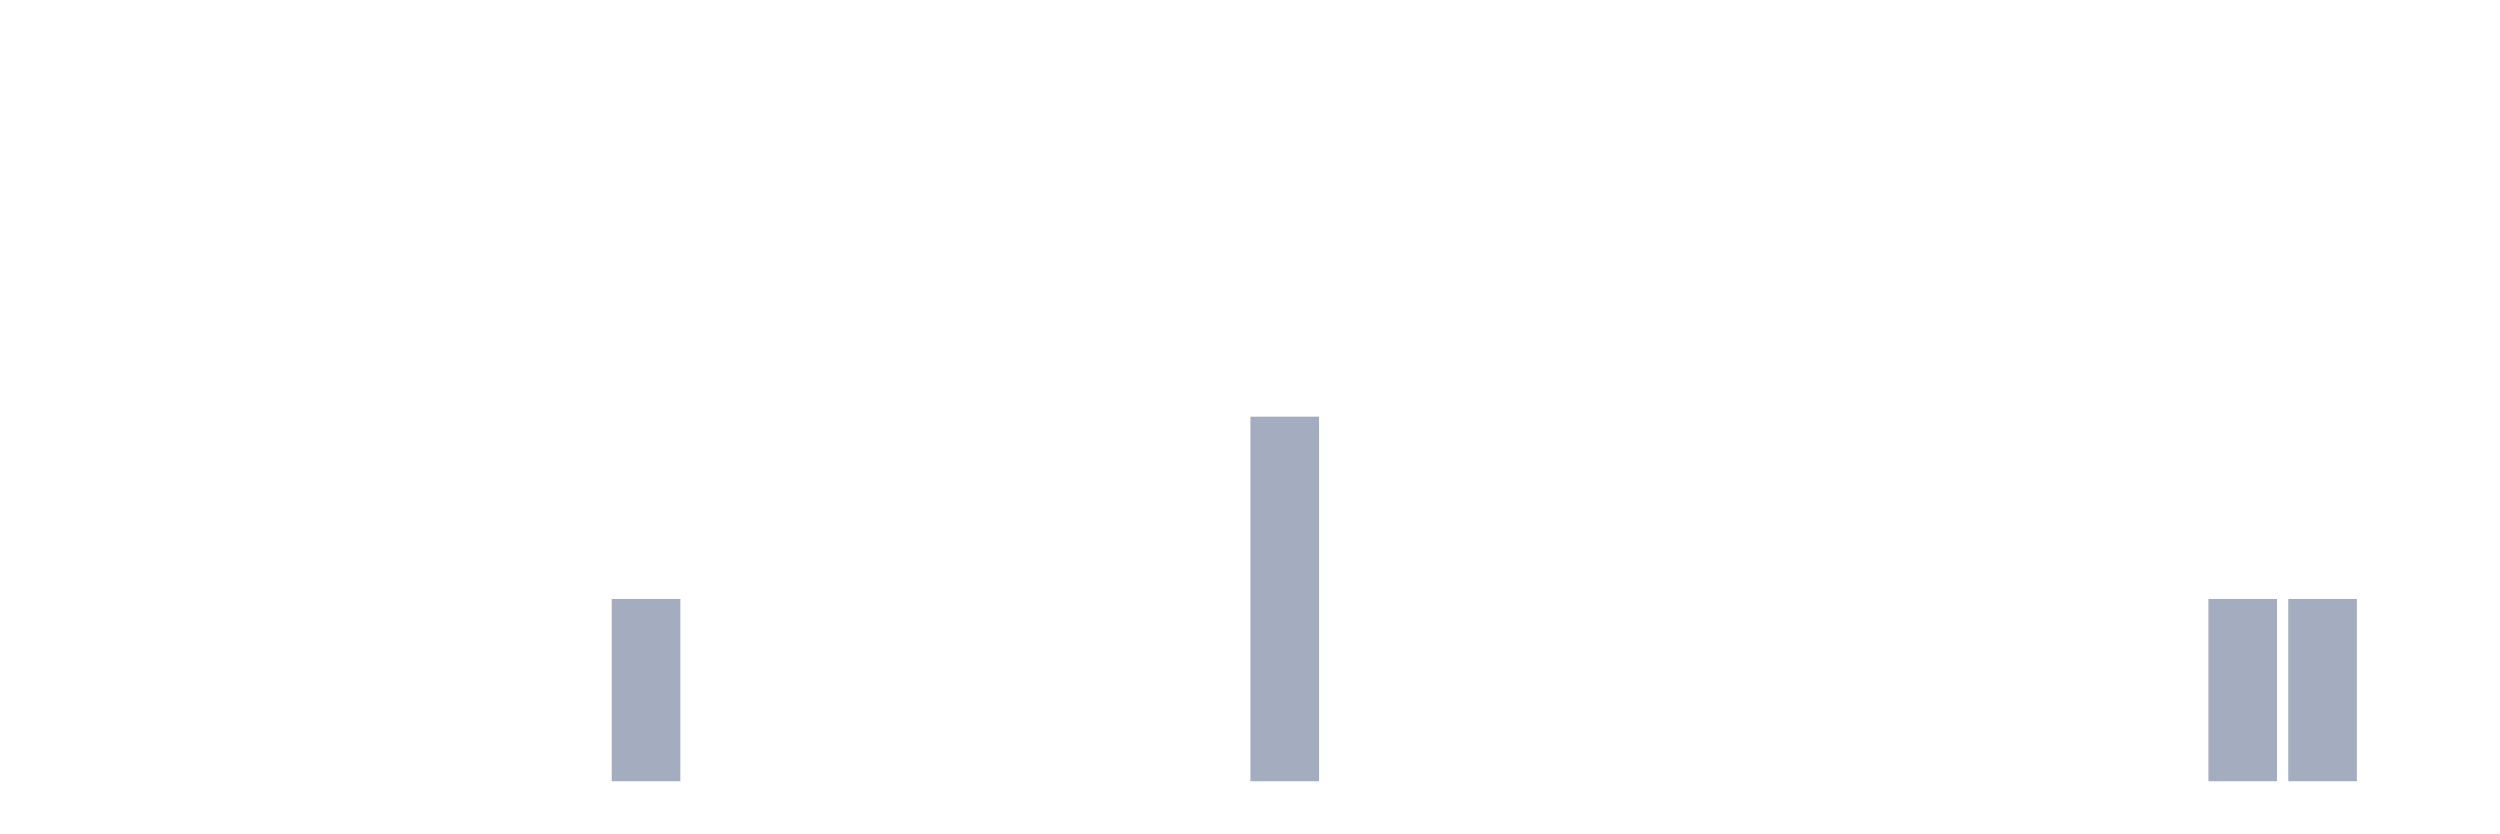
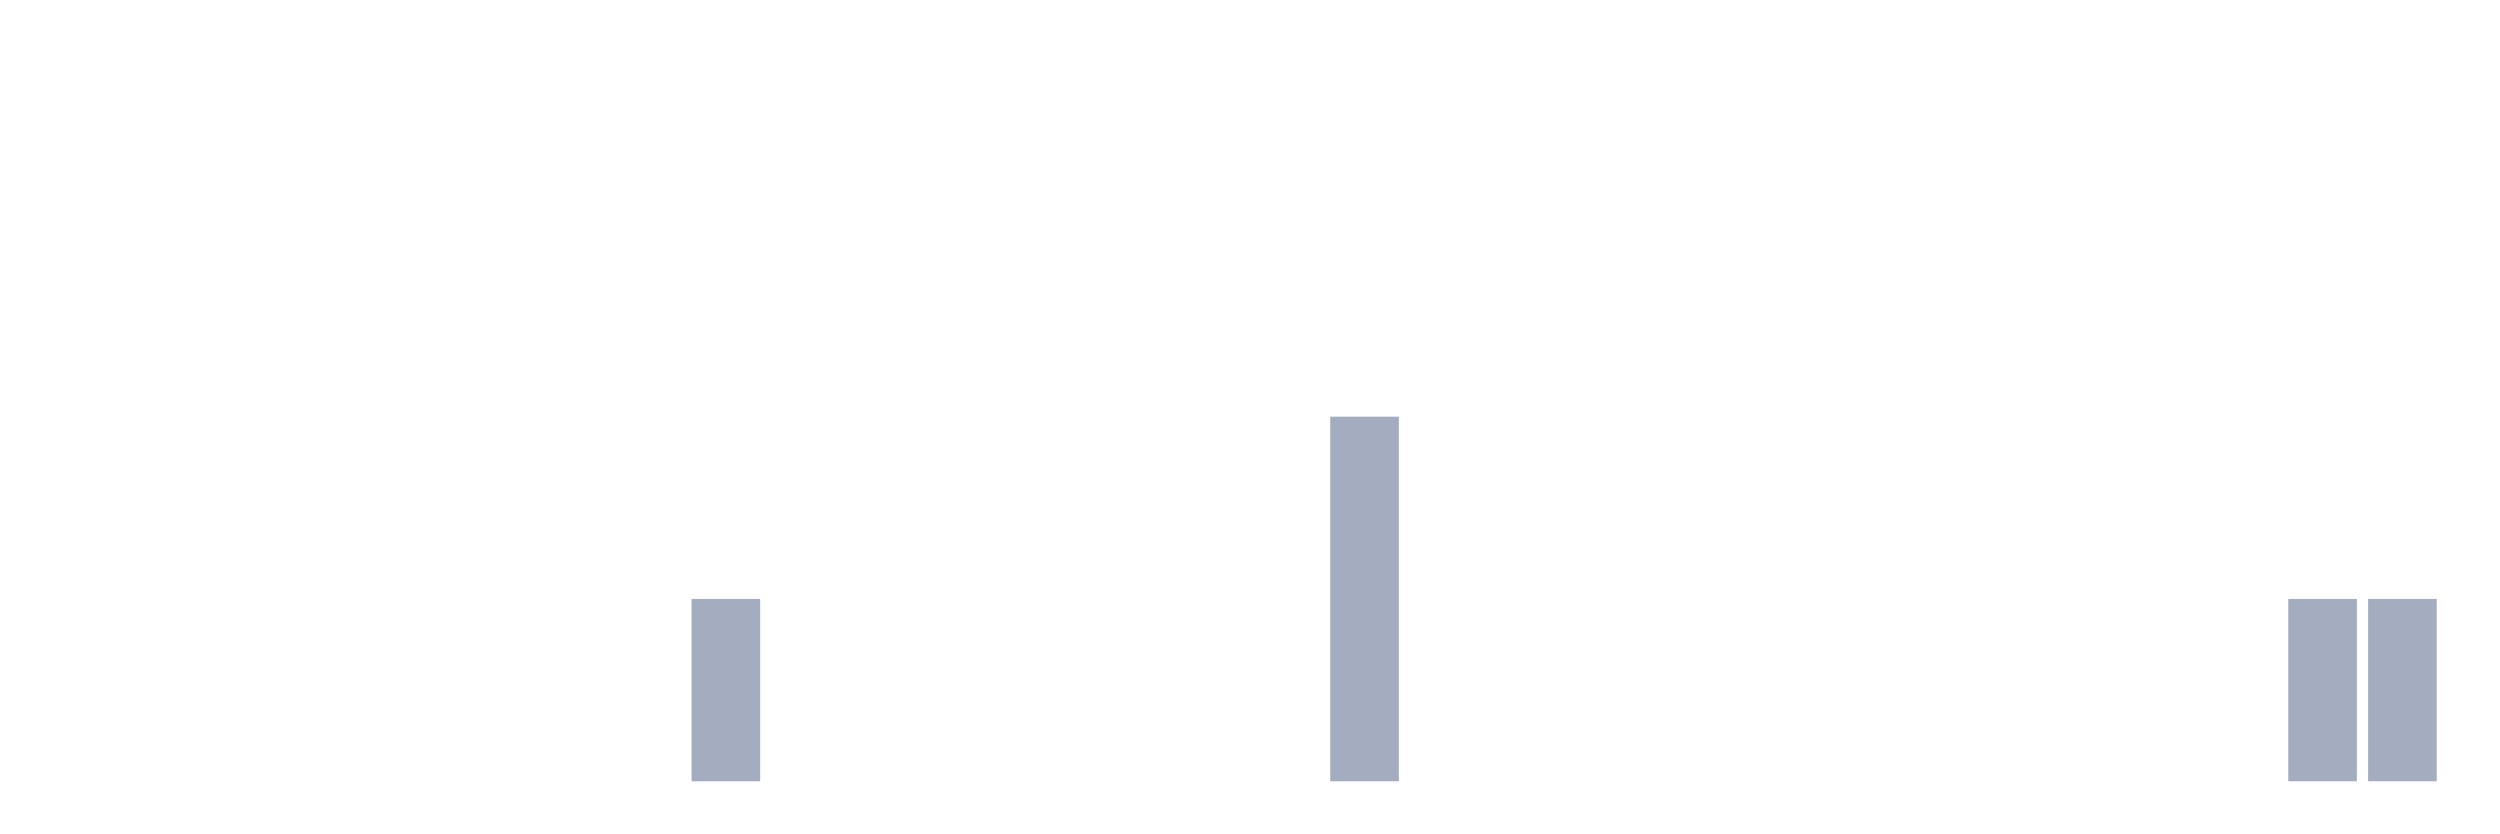
<svg xmlns="http://www.w3.org/2000/svg" viewBox="0 0 480 160">
  <g transform="translate(10,10)">
    <rect class="bar" x="0.153" width="13.175" y="140" height="0" fill="rgb(164,173,192)" />
    <rect class="bar" x="15.482" width="13.175" y="140" height="0" fill="rgb(164,173,192)" />
    <rect class="bar" x="30.81" width="13.175" y="140" height="0" fill="rgb(164,173,192)" />
    <rect class="bar" x="46.138" width="13.175" y="140" height="0" fill="rgb(164,173,192)" />
    <rect class="bar" x="61.466" width="13.175" y="140" height="0" fill="rgb(164,173,192)" />
    <rect class="bar" x="76.794" width="13.175" y="140" height="0" fill="rgb(164,173,192)" />
    <rect class="bar" x="92.123" width="13.175" y="140" height="0" fill="rgb(164,173,192)" />
-     <rect class="bar" x="107.451" width="13.175" y="105" height="35" fill="rgb(164,173,192)" />
-     <rect class="bar" x="122.779" width="13.175" y="140" height="0" fill="rgb(164,173,192)" />
+     <rect class="bar" x="107.451" width="13.175" y="140" height="0" fill="rgb(164,173,192)" />
+     <rect class="bar" x="122.779" width="13.175" y="105" height="35" fill="rgb(164,173,192)" />
    <rect class="bar" x="138.107" width="13.175" y="140" height="0" fill="rgb(164,173,192)" />
    <rect class="bar" x="153.436" width="13.175" y="140" height="0" fill="rgb(164,173,192)" />
    <rect class="bar" x="168.764" width="13.175" y="140" height="0" fill="rgb(164,173,192)" />
    <rect class="bar" x="184.092" width="13.175" y="140" height="0" fill="rgb(164,173,192)" />
    <rect class="bar" x="199.42" width="13.175" y="140" height="0" fill="rgb(164,173,192)" />
    <rect class="bar" x="214.748" width="13.175" y="140" height="0" fill="rgb(164,173,192)" />
-     <rect class="bar" x="230.077" width="13.175" y="70" height="70" fill="rgb(164,173,192)" />
-     <rect class="bar" x="245.405" width="13.175" y="140" height="0" fill="rgb(164,173,192)" />
+     <rect class="bar" x="230.077" width="13.175" y="140" height="0" fill="rgb(164,173,192)" />
+     <rect class="bar" x="245.405" width="13.175" y="70" height="70" fill="rgb(164,173,192)" />
    <rect class="bar" x="260.733" width="13.175" y="140" height="0" fill="rgb(164,173,192)" />
    <rect class="bar" x="276.061" width="13.175" y="140" height="0" fill="rgb(164,173,192)" />
    <rect class="bar" x="291.39" width="13.175" y="140" height="0" fill="rgb(164,173,192)" />
    <rect class="bar" x="306.718" width="13.175" y="140" height="0" fill="rgb(164,173,192)" />
    <rect class="bar" x="322.046" width="13.175" y="140" height="0" fill="rgb(164,173,192)" />
    <rect class="bar" x="337.374" width="13.175" y="140" height="0" fill="rgb(164,173,192)" />
    <rect class="bar" x="352.702" width="13.175" y="140" height="0" fill="rgb(164,173,192)" />
    <rect class="bar" x="368.031" width="13.175" y="140" height="0" fill="rgb(164,173,192)" />
    <rect class="bar" x="383.359" width="13.175" y="140" height="0" fill="rgb(164,173,192)" />
    <rect class="bar" x="398.687" width="13.175" y="140" height="0" fill="rgb(164,173,192)" />
-     <rect class="bar" x="414.015" width="13.175" y="105" height="35" fill="rgb(164,173,192)" />
+     <rect class="bar" x="414.015" width="13.175" y="140" height="0" fill="rgb(164,173,192)" />
    <rect class="bar" x="429.344" width="13.175" y="105" height="35" fill="rgb(164,173,192)" />
-     <rect class="bar" x="444.672" width="13.175" y="140" height="0" fill="rgb(164,173,192)" />
+     <rect class="bar" x="444.672" width="13.175" y="105" height="35" fill="rgb(164,173,192)" />
  </g>
</svg>
